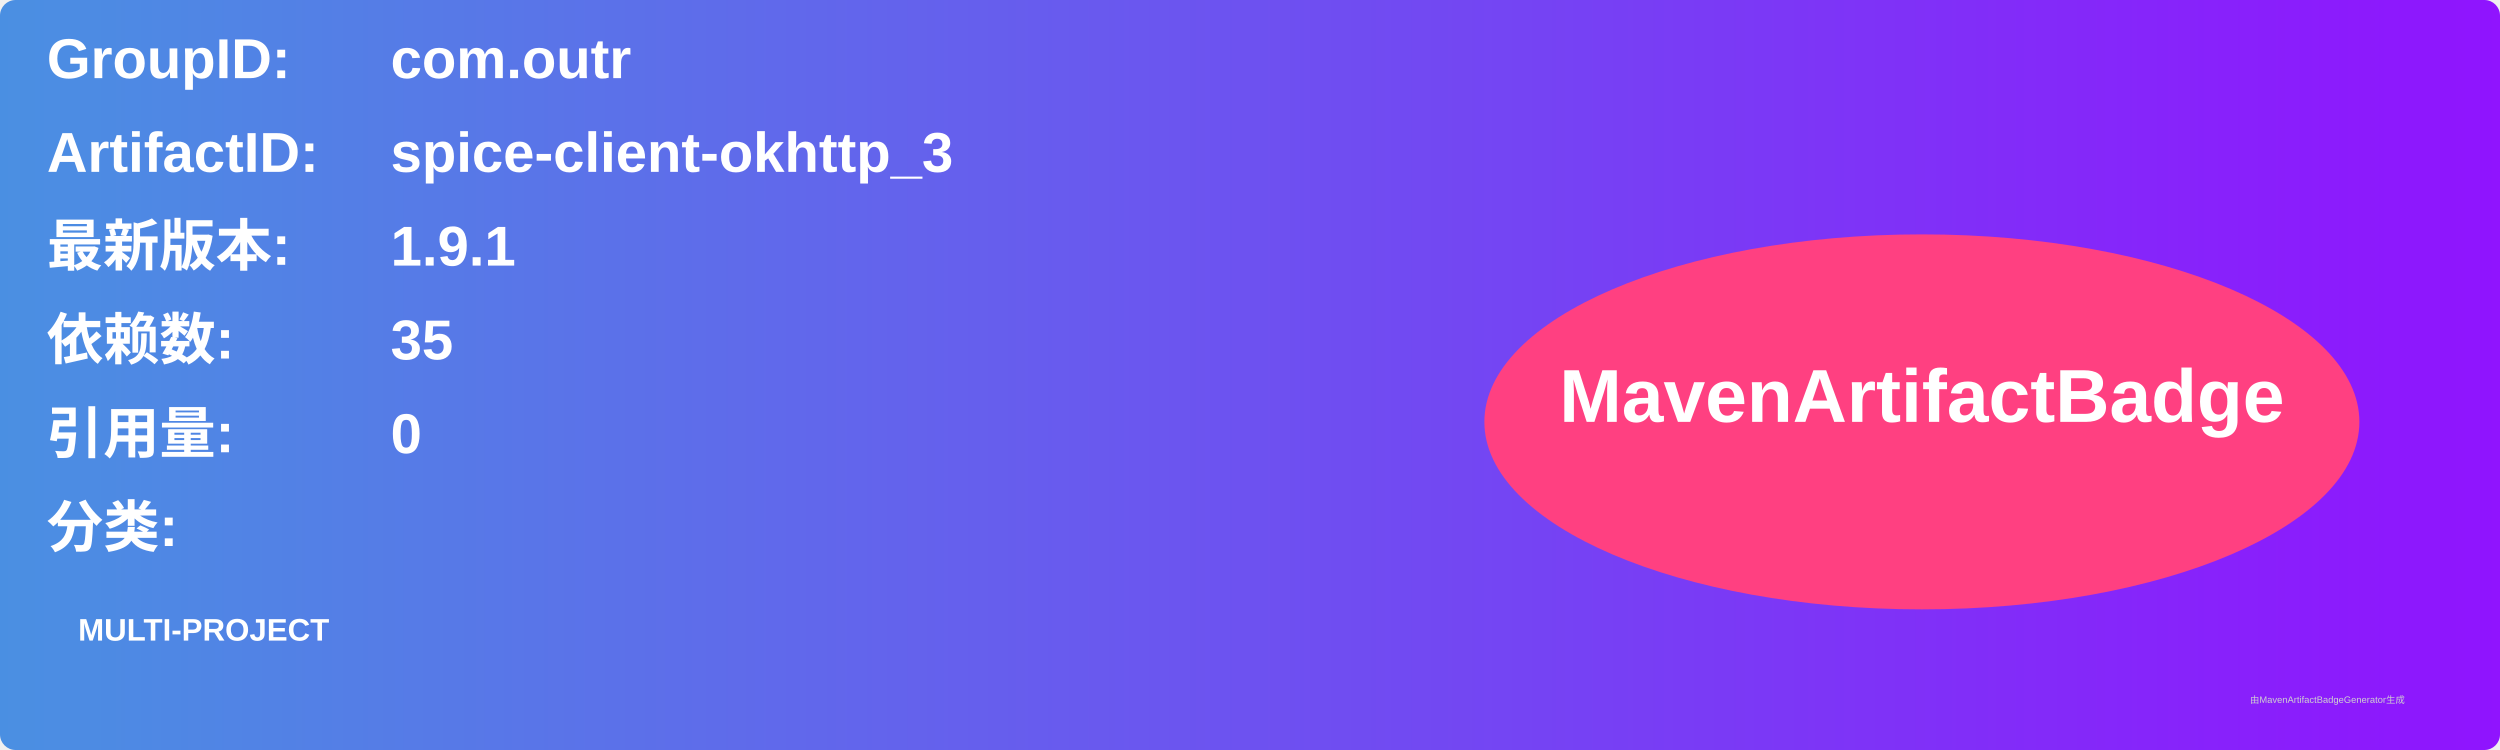
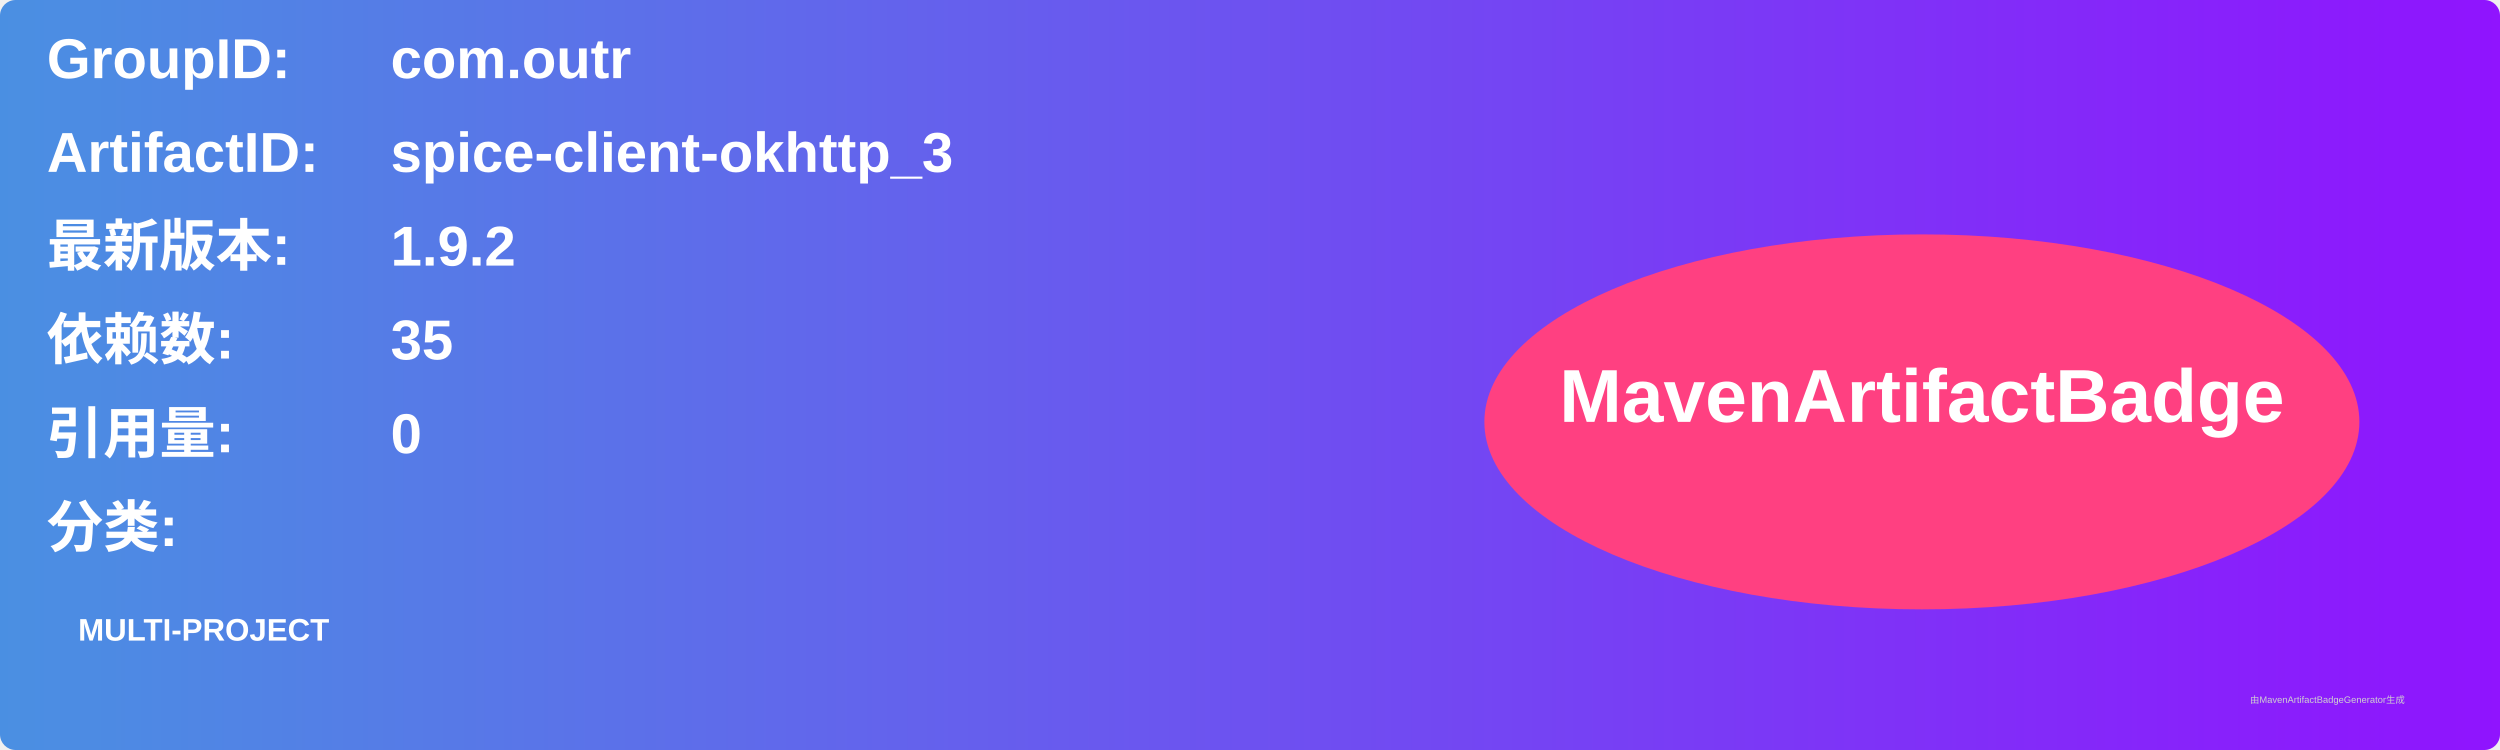
<svg xmlns="http://www.w3.org/2000/svg" width="800" height="240" viewBox="0 0 800 240">
  <linearGradient id="grad" x1="0%" y1="0%" x2="100%" y2="0%">
    <stop offset="0%" stop-color="#4a90e2" />
    <stop offset="100%" stop-color="#9013fe" />
  </linearGradient>
  <rect width="100%" height="100%" rx="5" ry="5" fill="url(#grad)" />
  <g transform="translate(15, 15)">
    <text x="0" y="10" font-family="Arial" font-size="18" fill="white" font-weight="bold" width="260">GroupID:</text>
    <text x="110" y="10" font-family="Arial" font-size="18" fill="white" font-weight="bold" width="460">com.outr</text>
    <text x="0" y="40" font-family="Arial" font-size="18" fill="white" font-weight="bold" width="260">ArtifactID:</text>
    <text x="110" y="40" font-family="Arial" font-size="18" fill="white" font-weight="bold" width="460">spice-client-okhttp_3</text>
    <text x="0" y="70" font-family="Arial" font-size="18" fill="white" font-weight="bold">最新版本:</text>
    <text x="110" y="70" font-family="Arial" font-size="18" fill="white" font-weight="bold">
-       <tspan font-weight="bold">1.9.1</tspan>
+       <tspan font-weight="bold">1.9.2</tspan>
    </text>
    <text x="0" y="100" font-family="Arial" font-size="18" fill="white" font-weight="bold">依赖数: </text>
    <text x="110" y="100" font-family="Arial" font-size="18" fill="white">
      <tspan font-weight="bold">35</tspan>
    </text>
    <text x="0" y="130" font-family="Arial" font-size="18" fill="white" font-weight="bold">引用量: </text>
    <text x="110" y="130" font-family="Arial" font-size="18" fill="white">
      <tspan font-weight="bold">0</tspan>
    </text>
    <text x="0" y="160" font-family="Arial" font-size="18" fill="white" font-weight="bold">分类:</text>
    <text x="10" y="190" font-family="Arial" font-size="10" fill="white">
      <tspan font-weight="bold">MULTI-PROJECT</tspan>
    </text>
    <ellipse cx="600" cy="120" rx="140" ry="60" fill="#ff4081" />
    <text x="600" y="120" text-anchor="middle" font-family="Arial" font-size="24" fill="white" font-weight="bold">MavenArtifactBadge</text>
  </g>
  <text x="720" y="225" font-family="Arial" font-size="3" fill="#d0d0d0">由MavenArtifactBadgeGenerator生成</text>
</svg>
